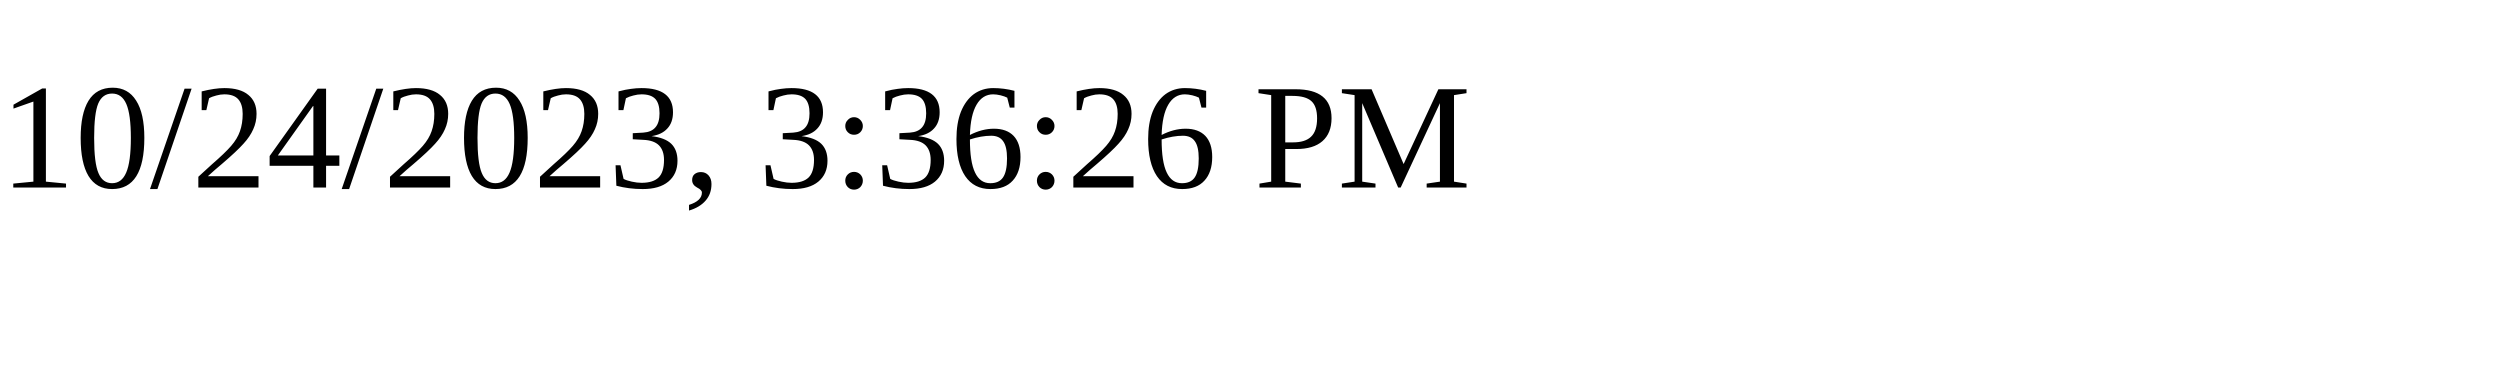
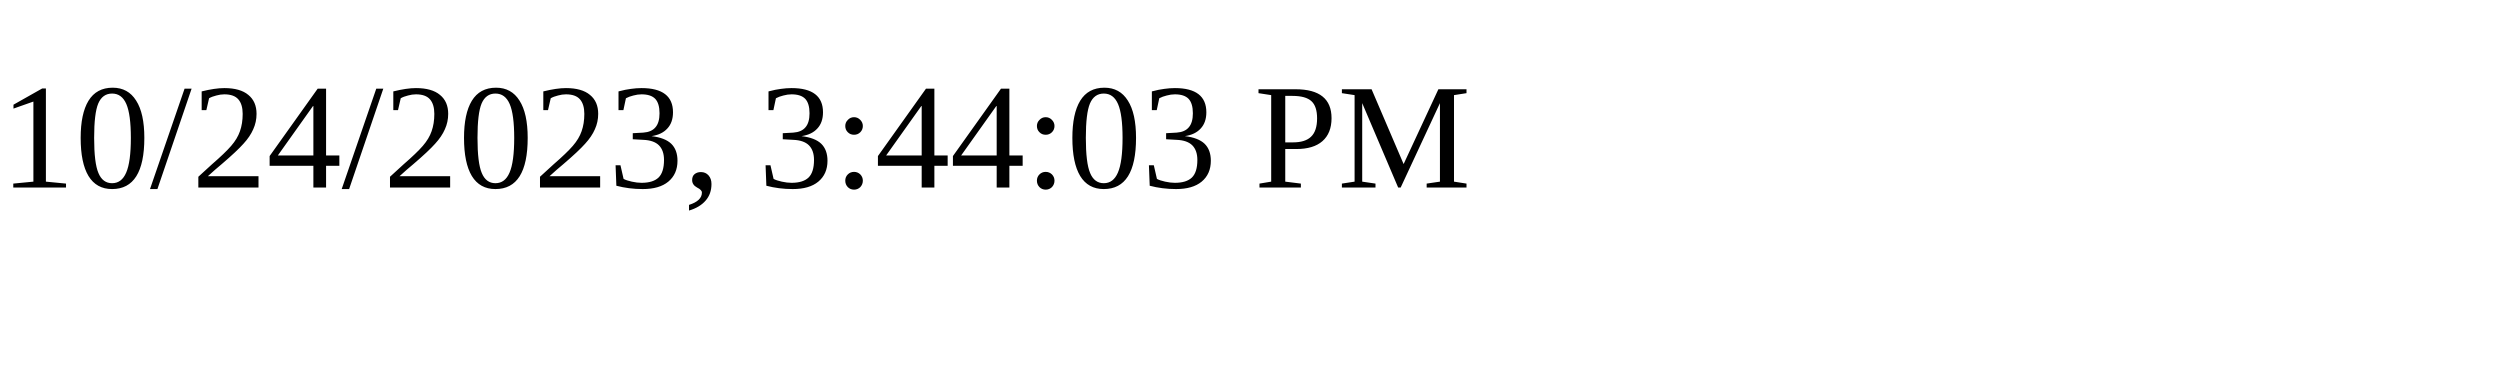
<svg xmlns="http://www.w3.org/2000/svg" height="30" width="200">
-   <text x="0" y="15">10/24/2023, 3:36:26 PM</text>
+   <text x="0" y="15">10/24/2023, 3:44:03 PM</text>
</svg>
